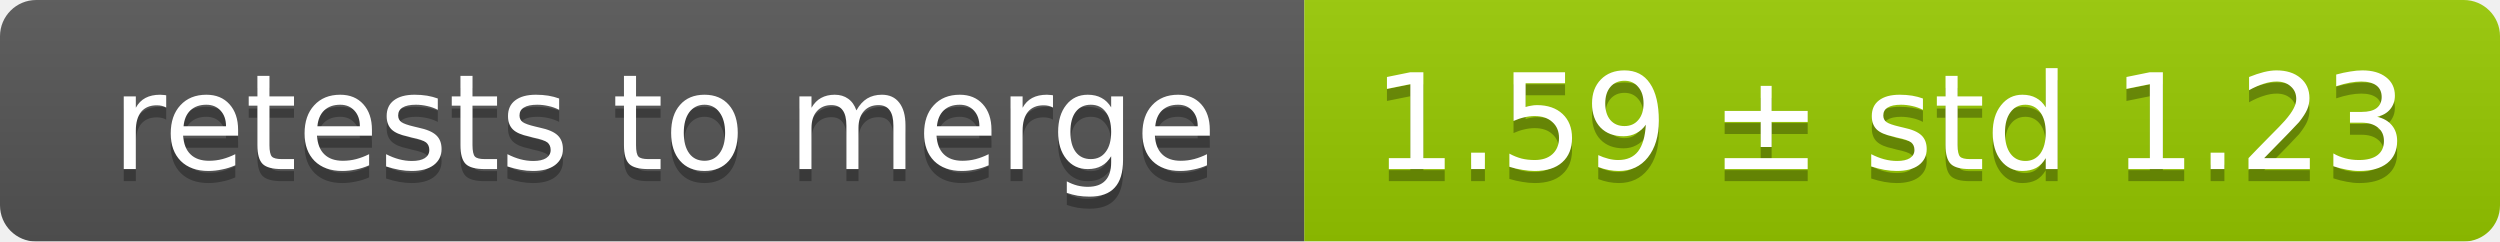
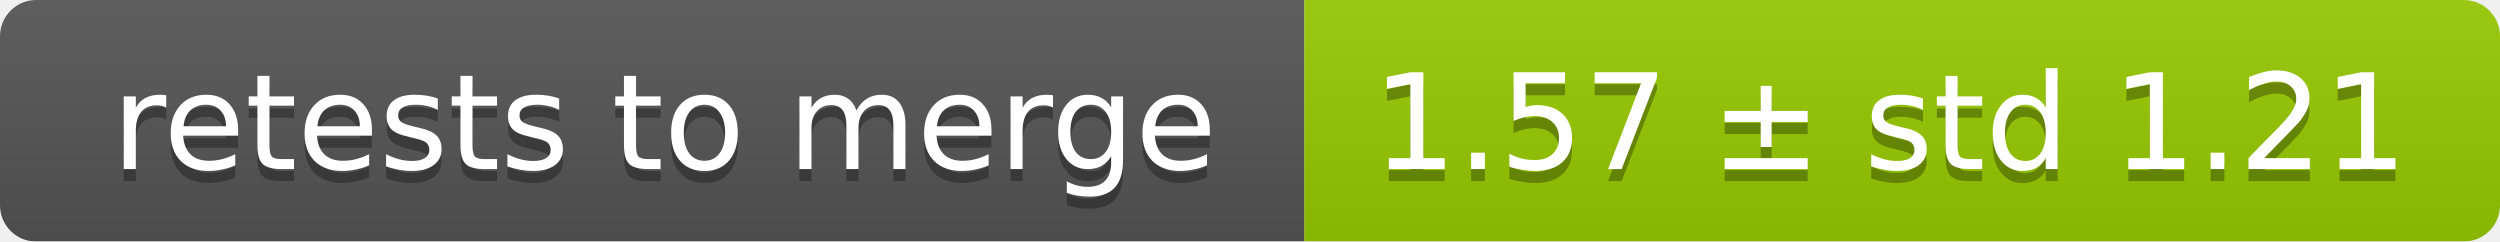
<svg xmlns="http://www.w3.org/2000/svg" width="207" height="20">
  <linearGradient id="smooth" x2="0" y2="100%">
    <stop offset="0" stop-color="#bbb" stop-opacity=".1" />
    <stop offset="1" stop-opacity=".1" />
  </linearGradient>
  <mask id="round">
    <rect width="207" height="20" rx="3" fill="#fff" />
  </mask>
  <g mask="url(#round)">
    <rect width="108" height="20" fill="#555" />
    <rect x="108" width="99" height="20" fill="#97ca00" />
    <rect width="207" height="20" fill="url(#smooth)" />
  </g>
  <g fill="#fff" text-anchor="middle" font-family="DejaVu Sans,Verdana,Geneva,sans-serif" font-size="11">
    <text x="55" y="15" fill="#010101" fill-opacity=".3">retests to merge</text>
    <text x="55" y="14">retests to merge</text>
-     <text x="156.5" y="15" fill="#010101" fill-opacity=".3">1.59 ± std 1.23</text>
-     <text x="156.5" y="14">1.59 ± std 1.23</text>
+     <text x="156.5" y="15" fill="#010101" fill-opacity=".3">1.57 ± std 1.21</text>
+     <text x="156.5" y="14">1.57 ± std 1.21</text>
  </g>
</svg>
